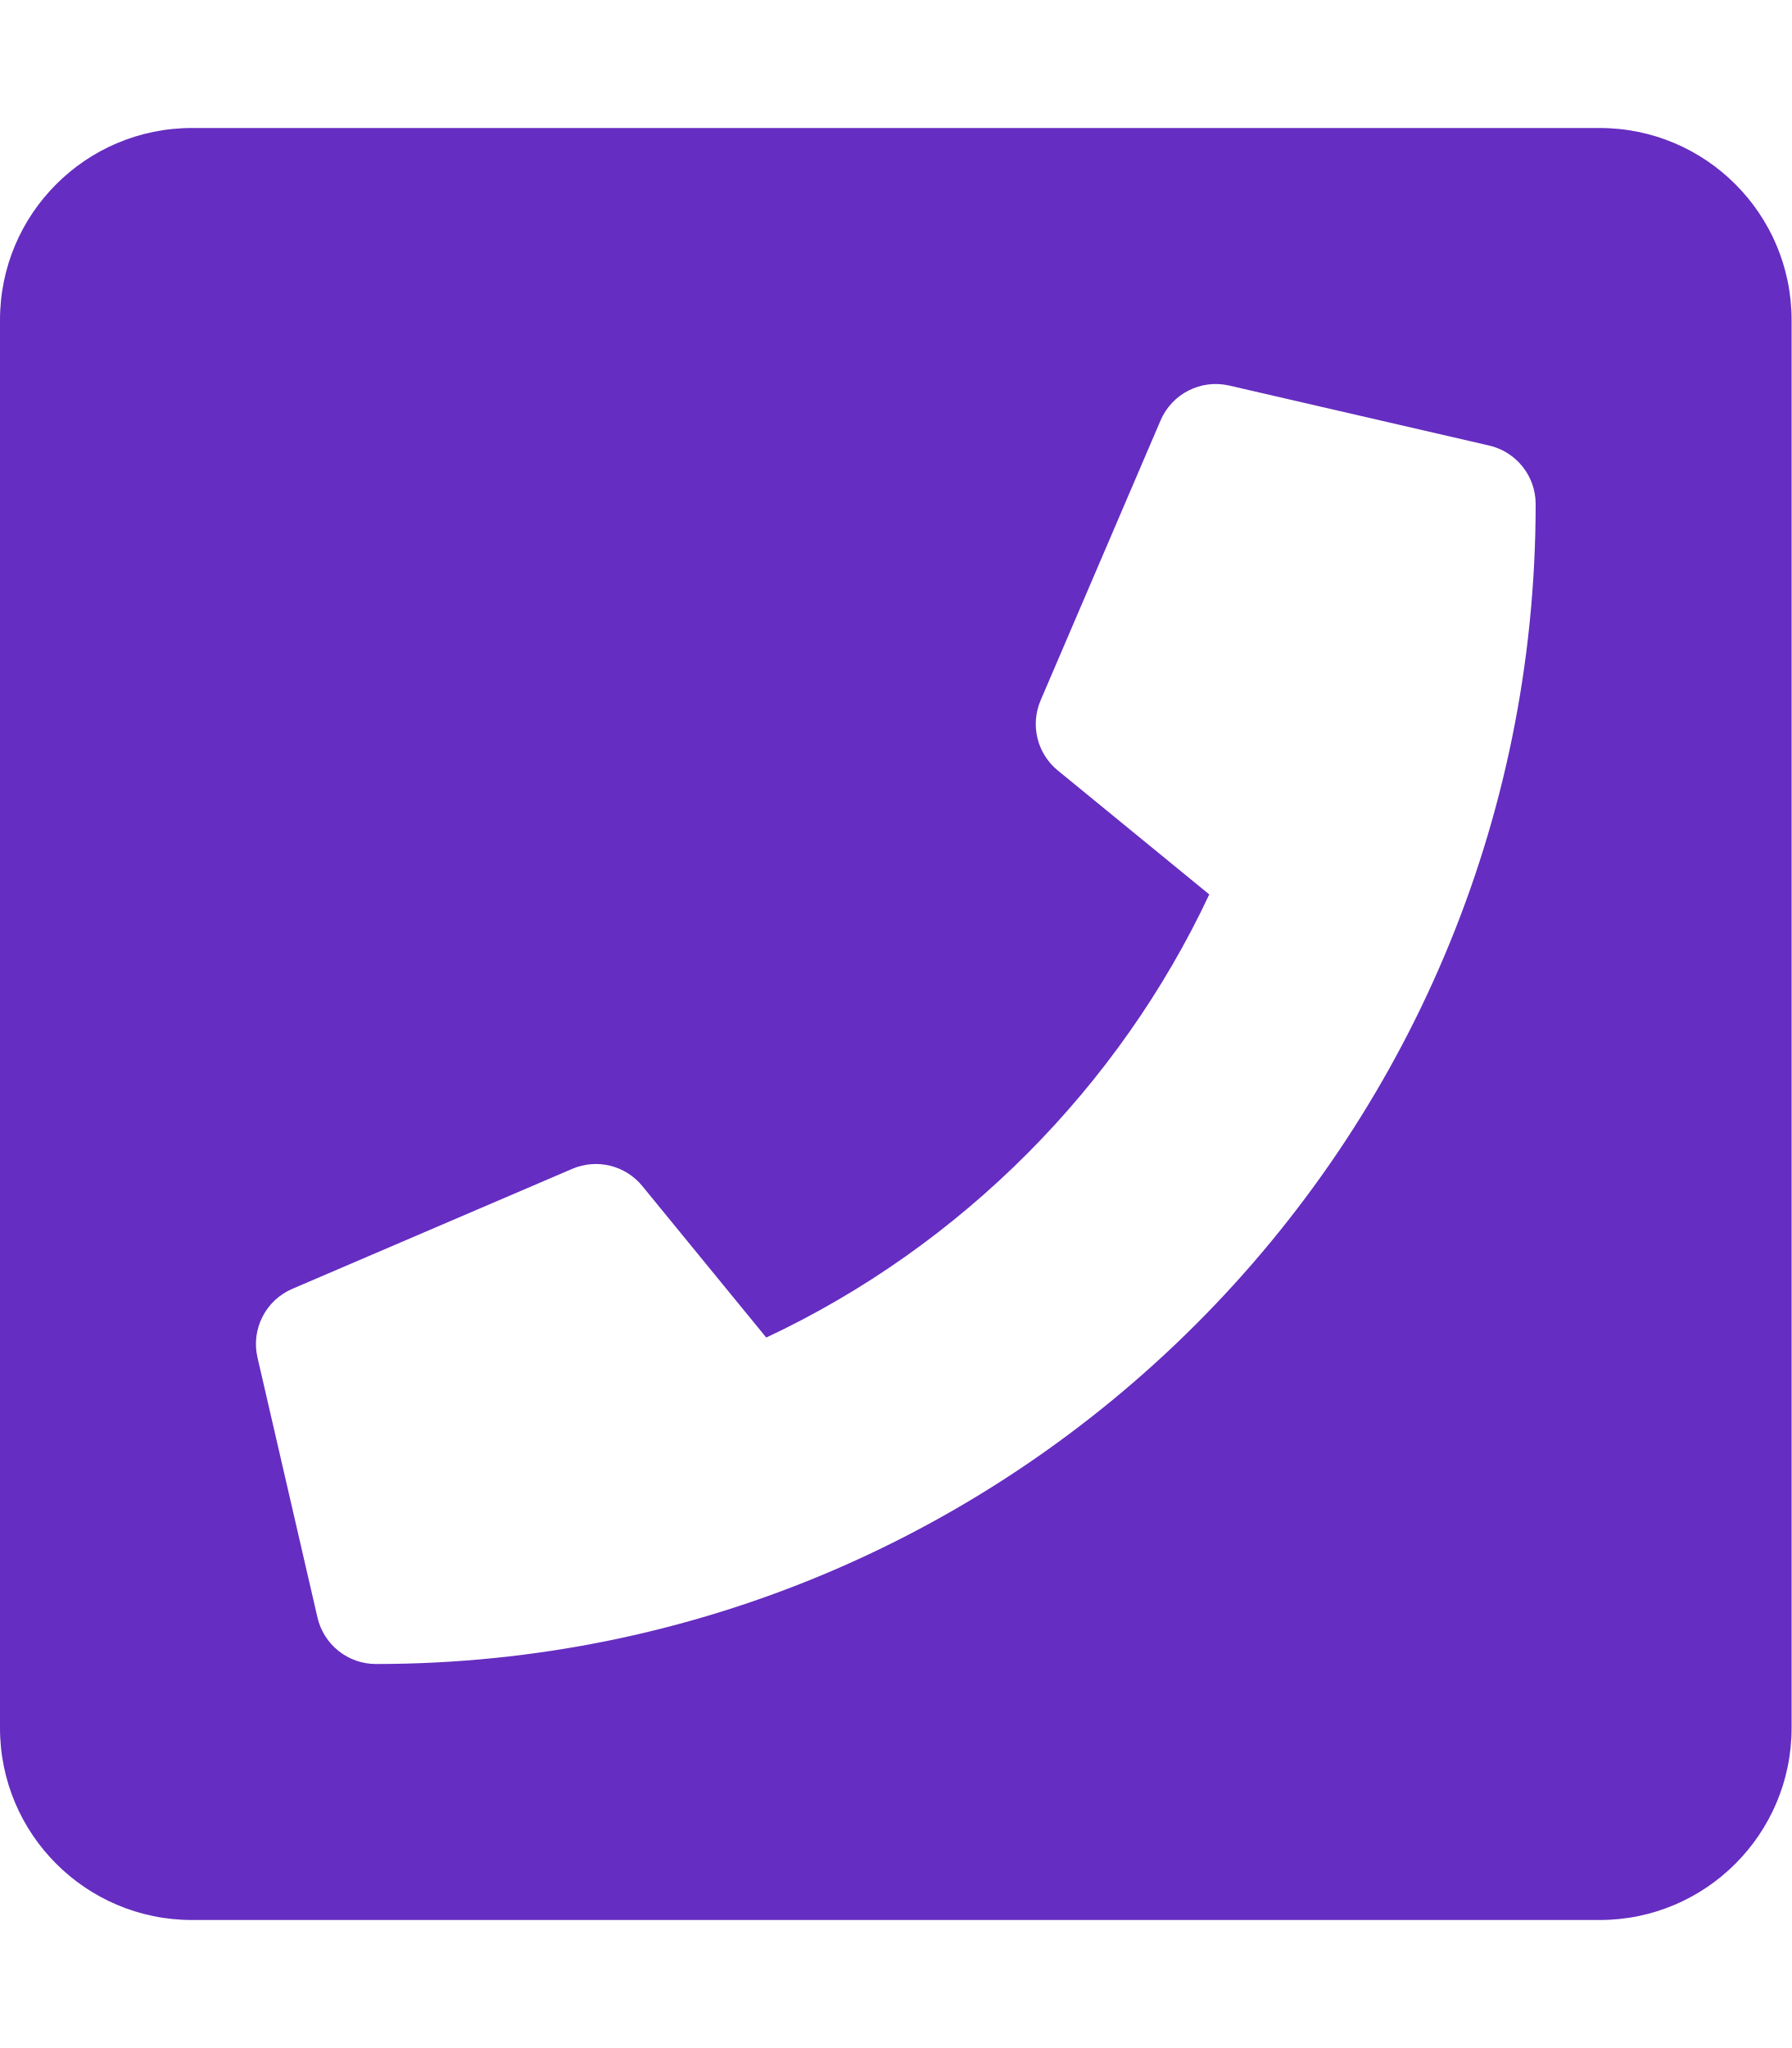
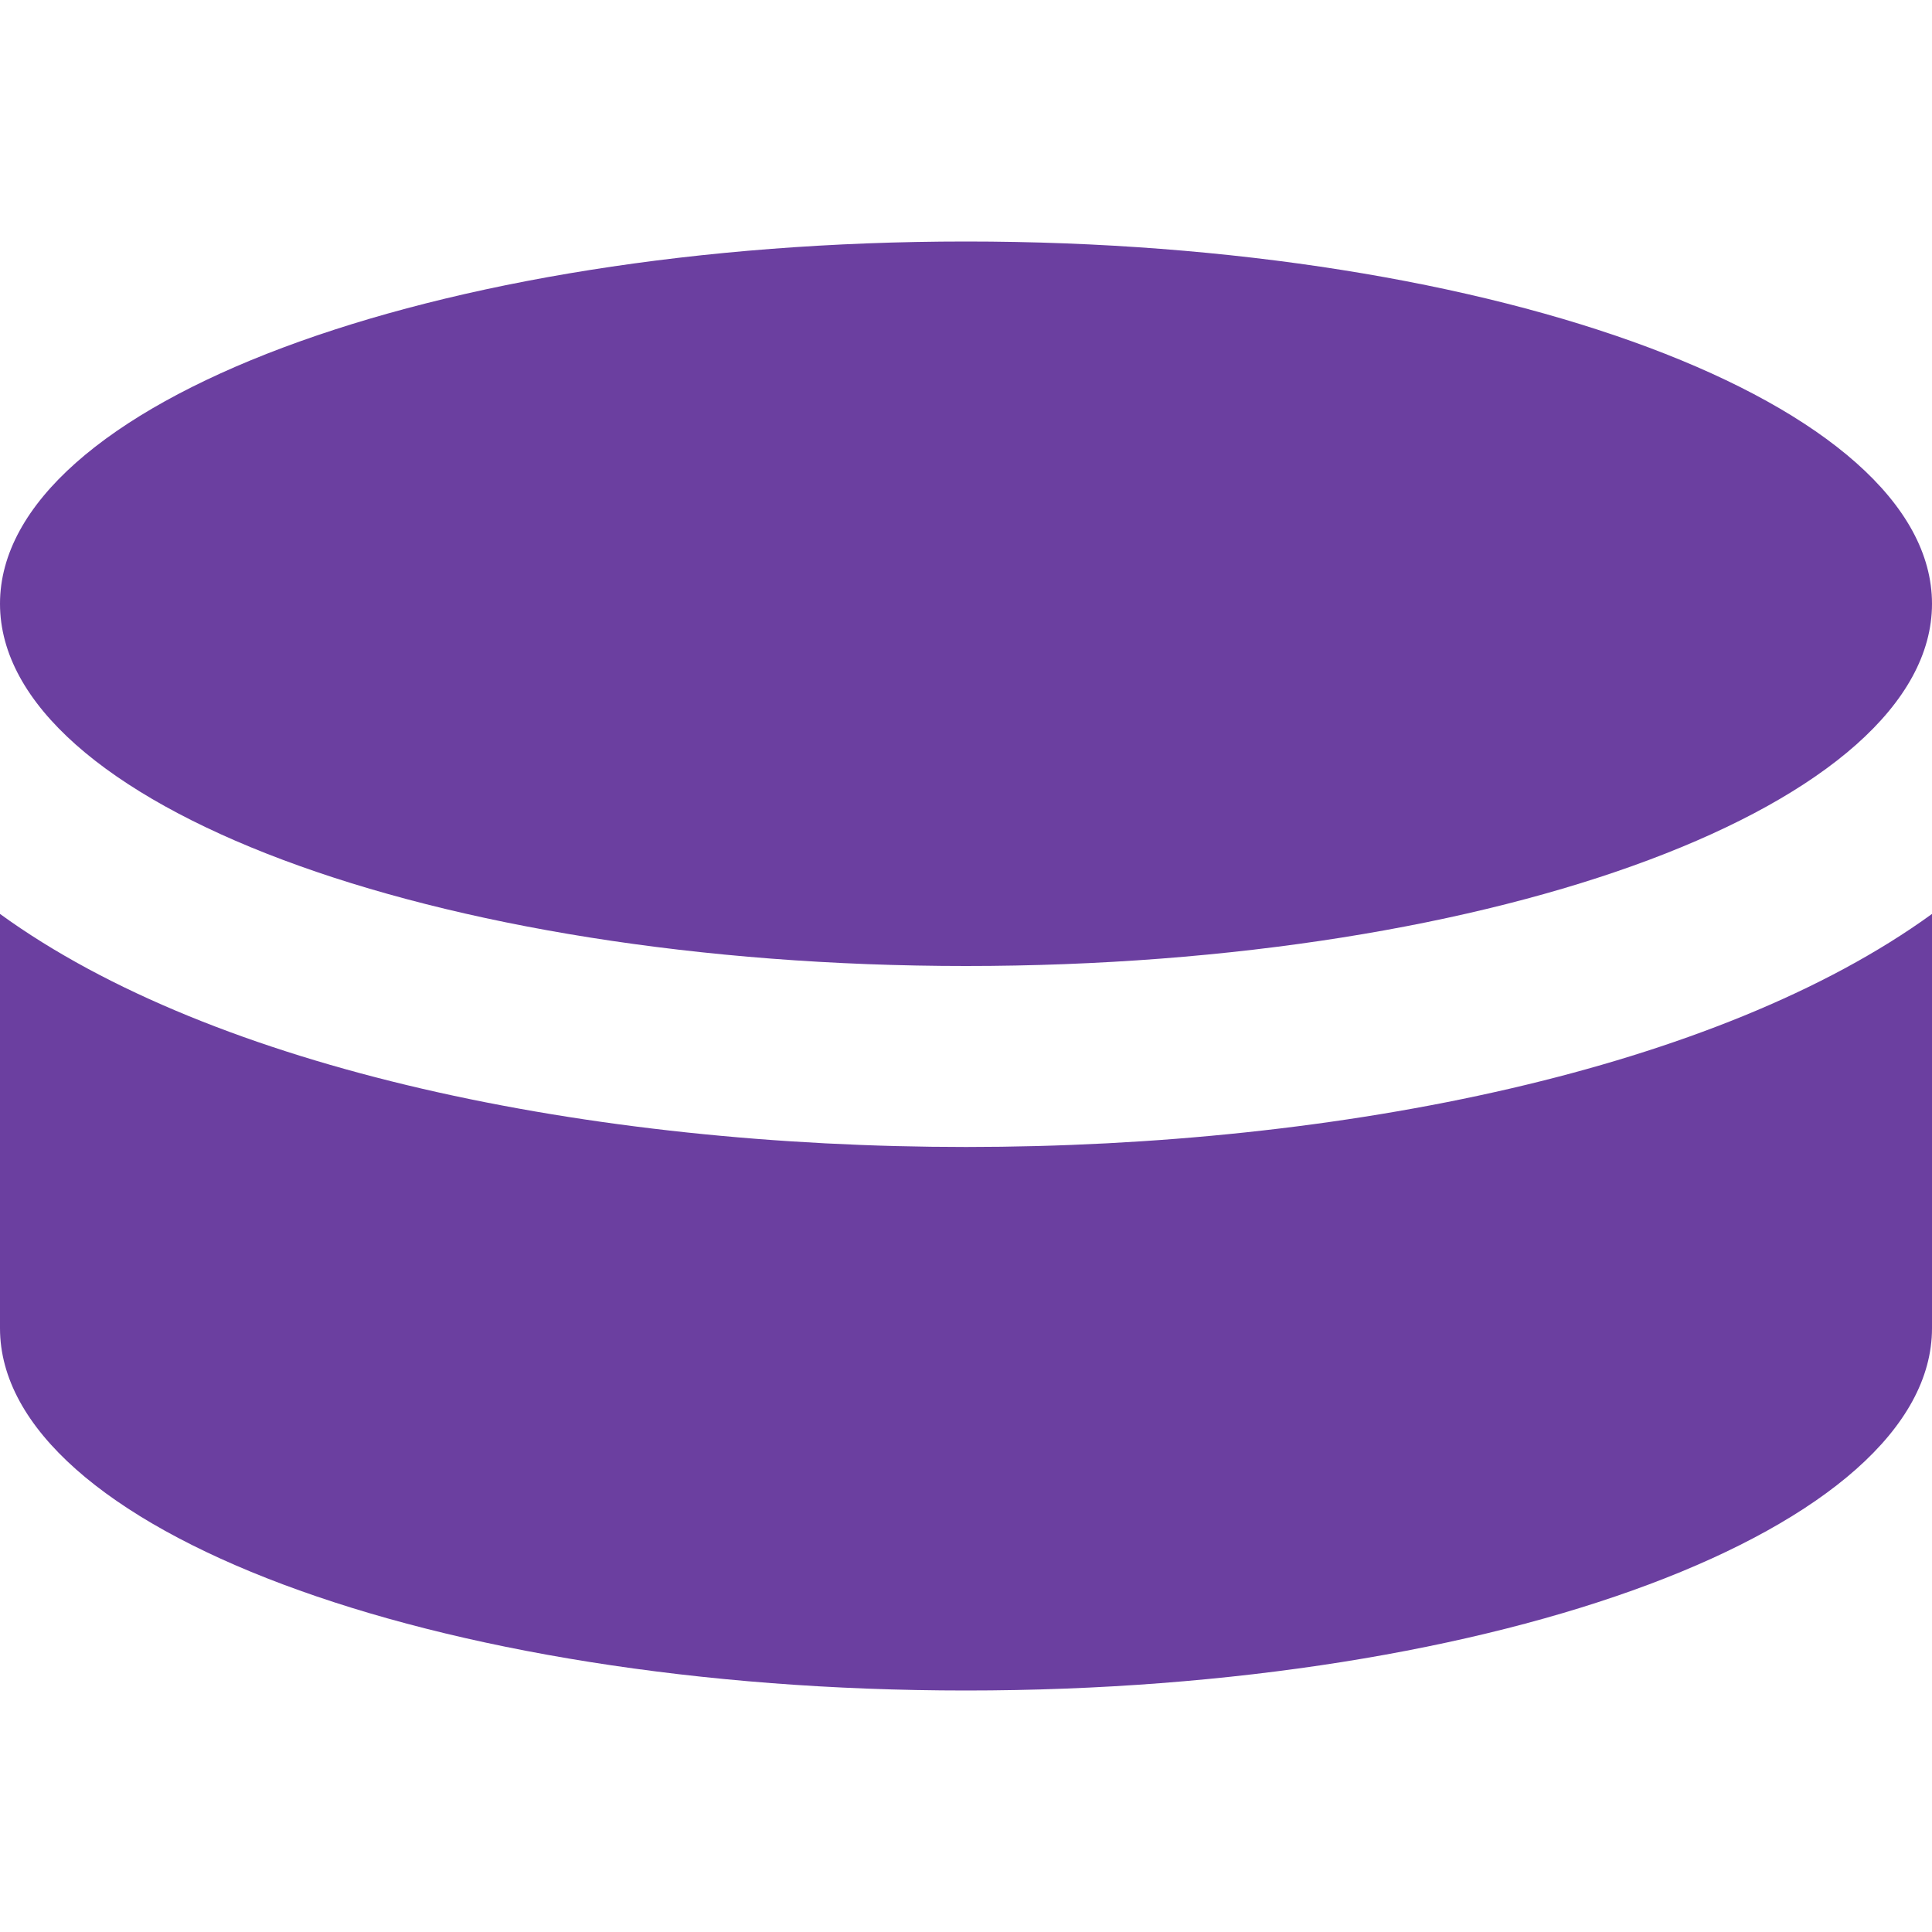
- <svg xmlns="http://www.w3.org/2000/svg" style="fill:#652DC1;" viewBox="0 0 448 512">
-   <path d="M400 32H48C21.49 32 0 53.49 0 80v352c0 26.51 21.49 48 48 48h352c26.51 0 48-21.49 48-48V80c0-26.51-21.49-48-48-48zM94 416c-7.033 0-13.057-4.873-14.616-11.627l-14.998-65a15 15 0 0 1 8.707-17.16l69.998-29.999a15 15 0 0 1 17.518 4.289l30.997 37.885c48.944-22.963 88.297-62.858 110.781-110.78l-37.886-30.997a15.001 15.001 0 0 1-4.289-17.518l30-69.998a15 15 0 0 1 17.16-8.707l65 14.998A14.997 14.997 0 0 1 384 126c0 160.292-129.945 290-290 290z" />
+ <svg xmlns="http://www.w3.org/2000/svg" style="fill:#6B3FA0;" viewBox="0 0 512 512">
+   <path d="M0 160c0-53 114.6-96 256-96s256 43 256 96-114.6 96-256 96S0 213 0 160zm0 82.2V352c0 53 114.6 96 256 96s256-43 256-96V242.2c-113.4 82.3-398.5 82.4-512 0z" />
</svg>
